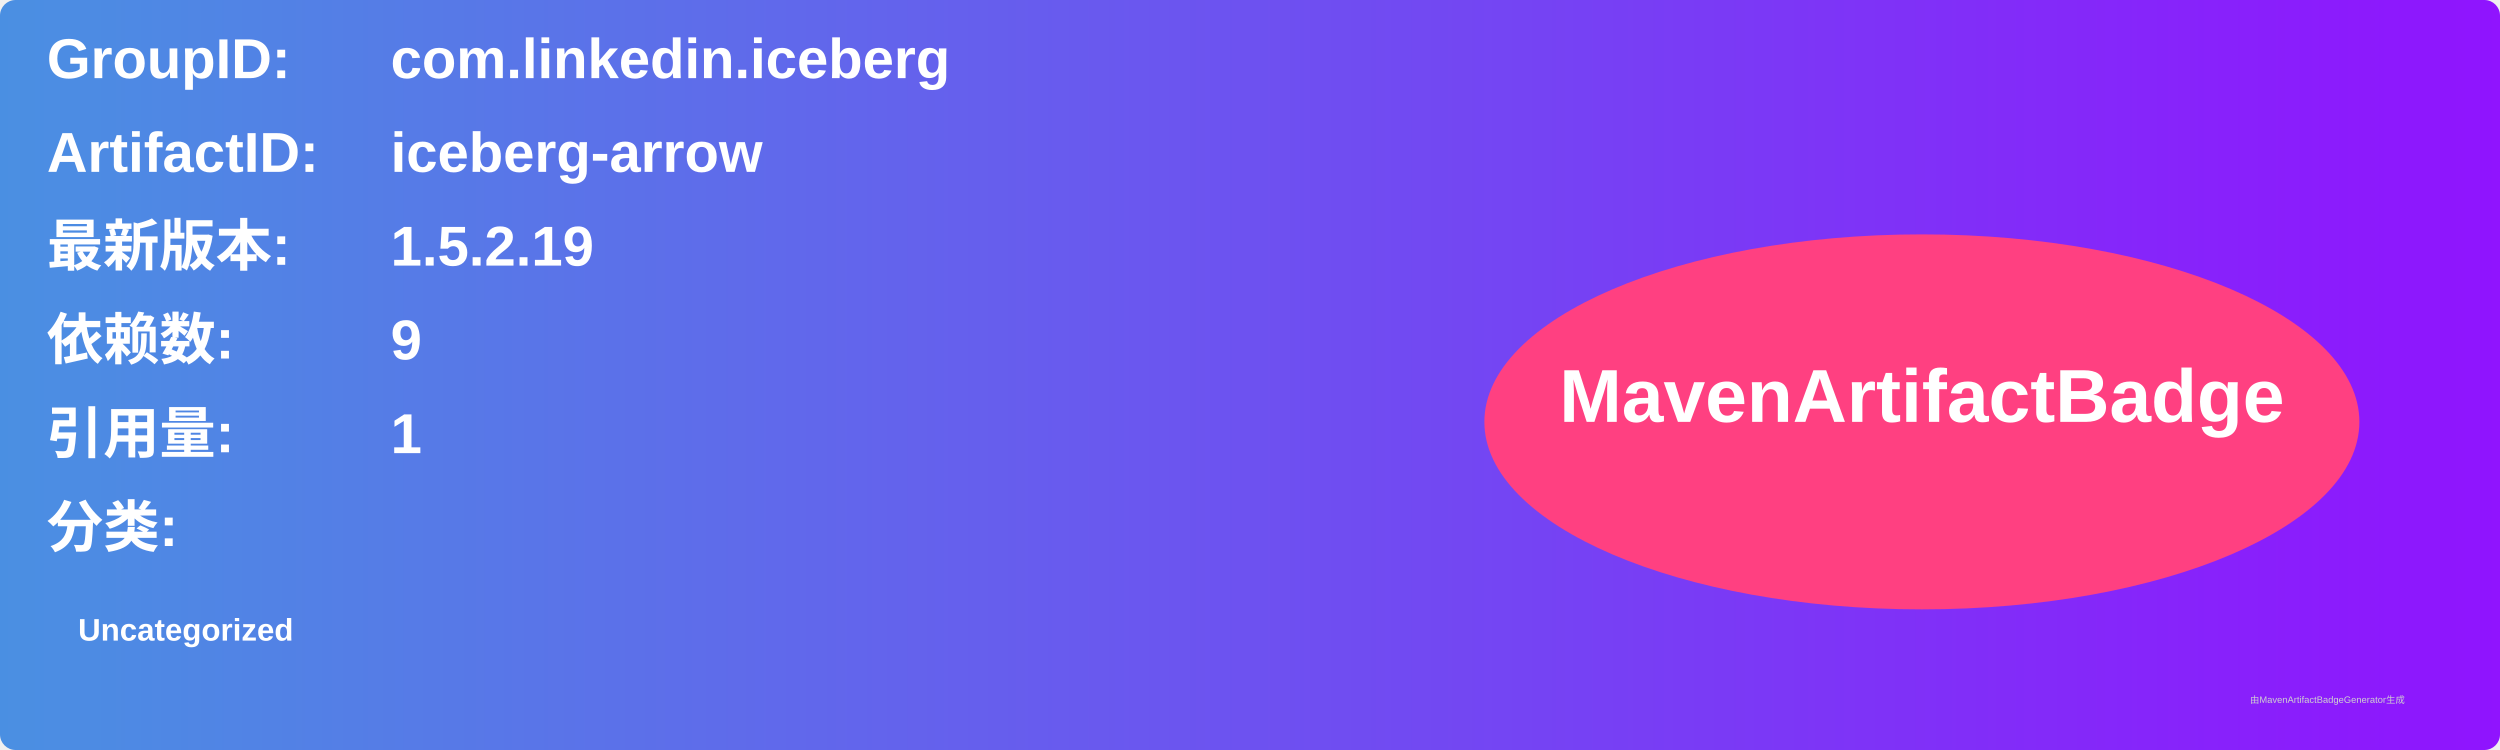
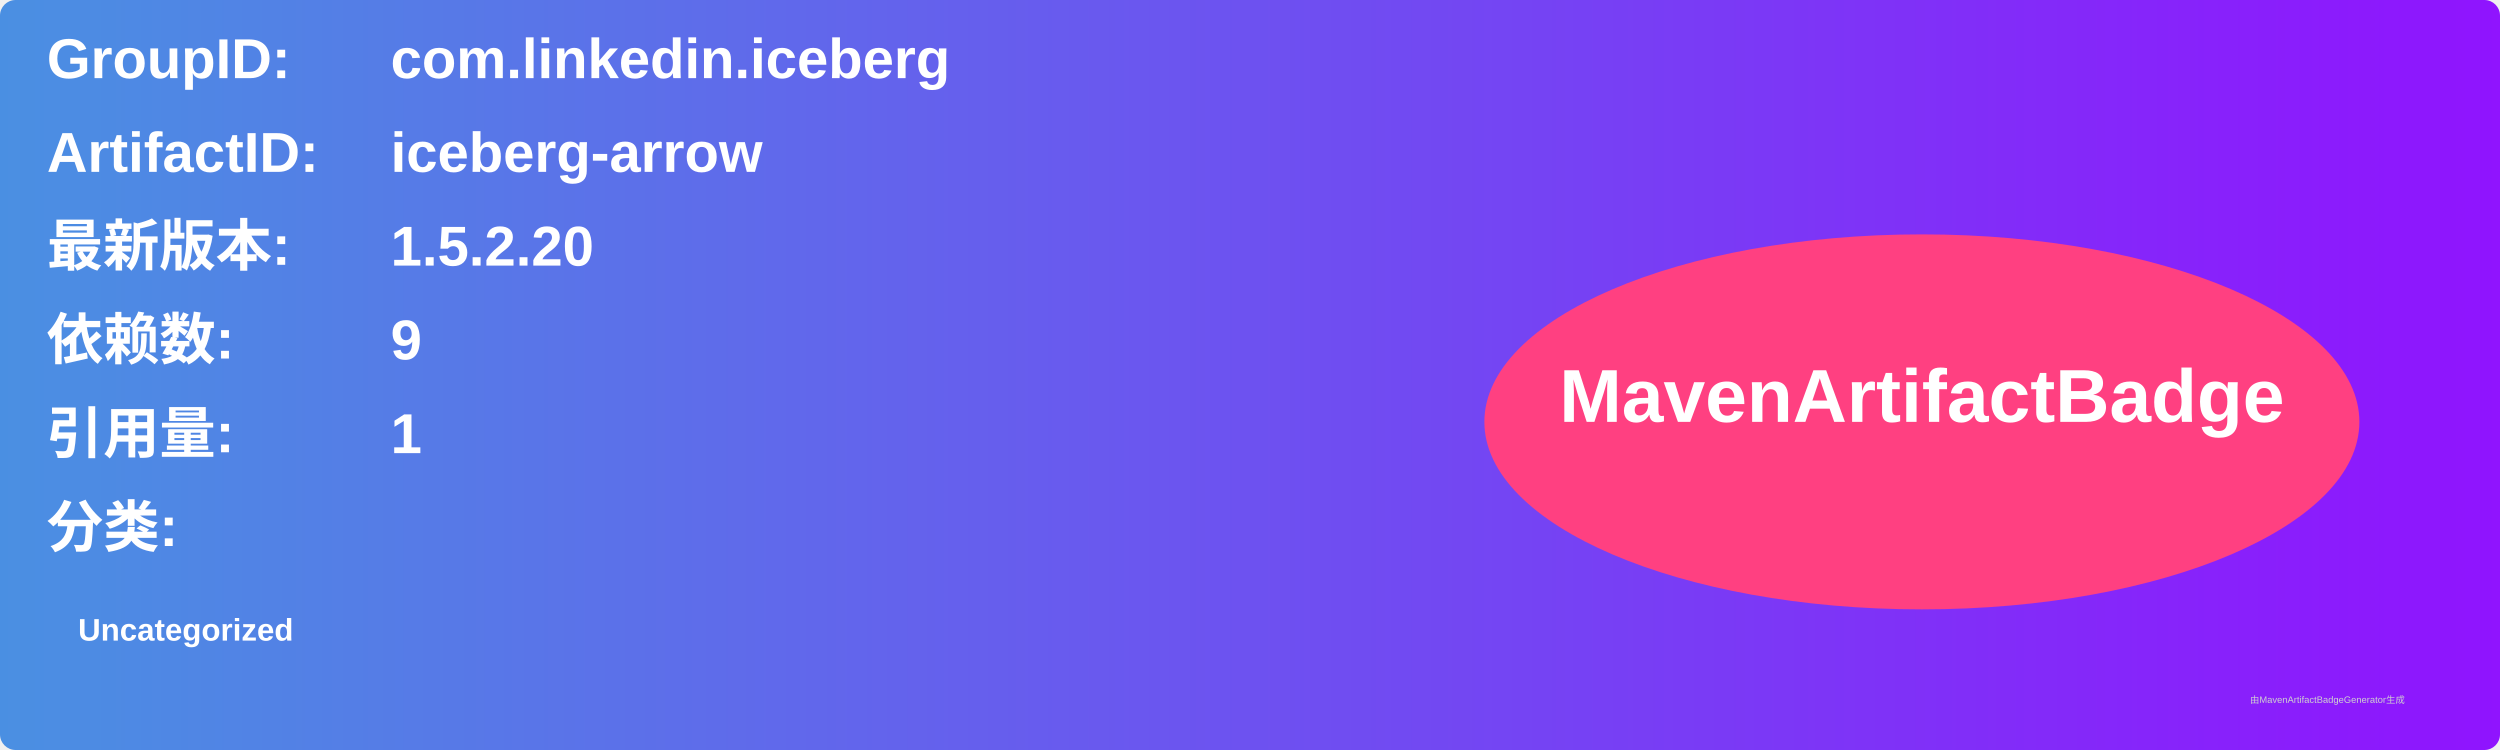
<svg xmlns="http://www.w3.org/2000/svg" width="800" height="240" viewBox="0 0 800 240">
  <linearGradient id="grad" x1="0%" y1="0%" x2="100%" y2="0%">
    <stop offset="0%" stop-color="#4a90e2" />
    <stop offset="100%" stop-color="#9013fe" />
  </linearGradient>
  <rect width="100%" height="100%" rx="5" ry="5" fill="url(#grad)" />
  <g transform="translate(15, 15)">
    <text x="0" y="10" font-family="Arial" font-size="18" fill="white" font-weight="bold" width="260">GroupID:</text>
    <text x="110" y="10" font-family="Arial" font-size="18" fill="white" font-weight="bold" width="460">com.linkedin.iceberg</text>
    <text x="0" y="40" font-family="Arial" font-size="18" fill="white" font-weight="bold" width="260">ArtifactID:</text>
    <text x="110" y="40" font-family="Arial" font-size="18" fill="white" font-weight="bold" width="460">iceberg-arrow</text>
    <text x="0" y="70" font-family="Arial" font-size="18" fill="white" font-weight="bold">最新版本:</text>
    <text x="110" y="70" font-family="Arial" font-size="18" fill="white" font-weight="bold">
-       <tspan font-weight="bold">1.5.2.19</tspan>
+       <tspan font-weight="bold">1.5.2.20</tspan>
    </text>
    <text x="0" y="100" font-family="Arial" font-size="18" fill="white" font-weight="bold">依赖数: </text>
    <text x="110" y="100" font-family="Arial" font-size="18" fill="white">
      <tspan font-weight="bold">9</tspan>
    </text>
    <text x="0" y="130" font-family="Arial" font-size="18" fill="white" font-weight="bold">引用量: </text>
    <text x="110" y="130" font-family="Arial" font-size="18" fill="white">
      <tspan font-weight="bold">1</tspan>
    </text>
    <text x="0" y="160" font-family="Arial" font-size="18" fill="white" font-weight="bold">分类:</text>
    <text x="10" y="190" font-family="Arial" font-size="10" fill="white">
      <tspan font-weight="bold">Uncategorized</tspan>
    </text>
    <ellipse cx="600" cy="120" rx="140" ry="60" fill="#ff4081" />
    <text x="600" y="120" text-anchor="middle" font-family="Arial" font-size="24" fill="white" font-weight="bold">MavenArtifactBadge</text>
  </g>
  <text x="720" y="225" font-family="Arial" font-size="3" fill="#d0d0d0">由MavenArtifactBadgeGenerator生成</text>
</svg>
